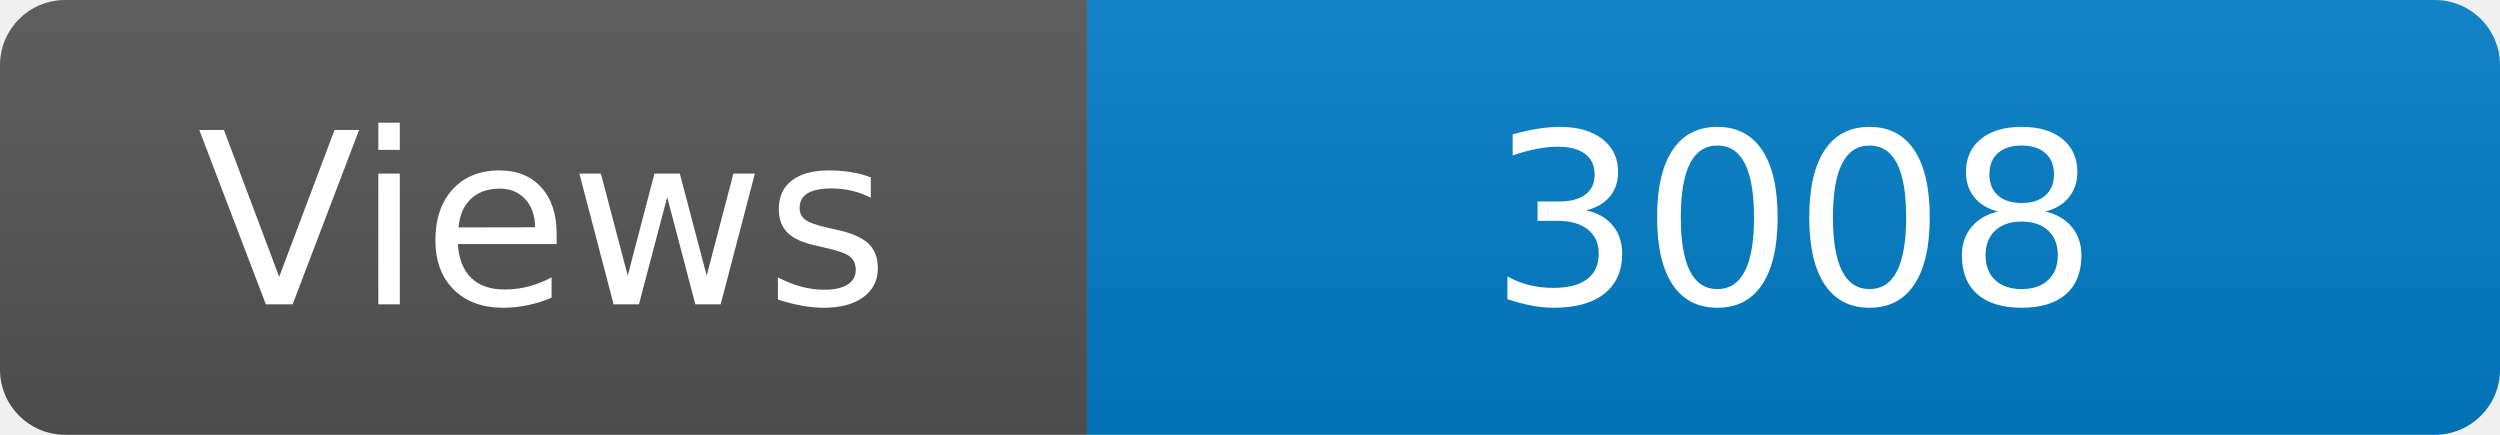
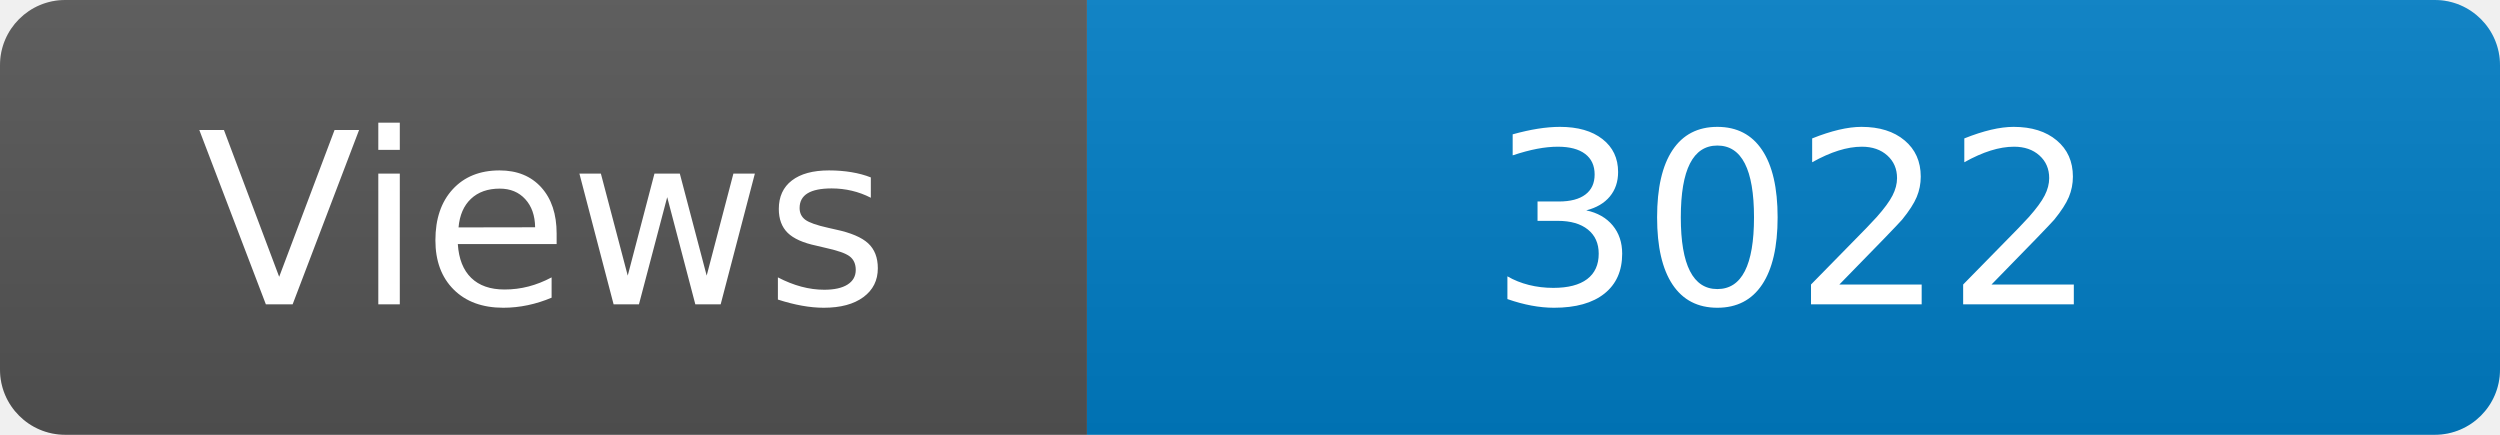
<svg xmlns="http://www.w3.org/2000/svg" width="115" height="20" role="img" aria-label="Maintained?: yes">
  <linearGradient id="s" x2="0" y2="100%">
    <stop offset="0" stop-color="#bbb" stop-opacity=".1" />
    <stop offset="1" stop-opacity=".1" />
  </linearGradient>
  <clipPath id="r">
    <rect width="115" height="20" rx="3" fill="#fff" />
  </clipPath>
  <g clip-path="url(#r)">
    <rect width="50" height="20" fill="#555" />
    <rect x="50" width="160" height="20" fill="#007ec6" />
    <rect width="115" height="20" fill="url(#s)" />
  </g>
  <g fill="#fff" text-anchor="middle" font-family="Verdana,Geneva,DejaVu Sans,sans-serif" font-size="110">
    <text x="250" y="140" transform="scale(.1)" fill="#fff">Views</text>
-     <text x="825" y="140" transform="scale(.1)" fill="#fff">3008</text>
+     <text x="825" y="140" transform="scale(.1)" fill="#fff">3022</text>
  </g>
</svg>
